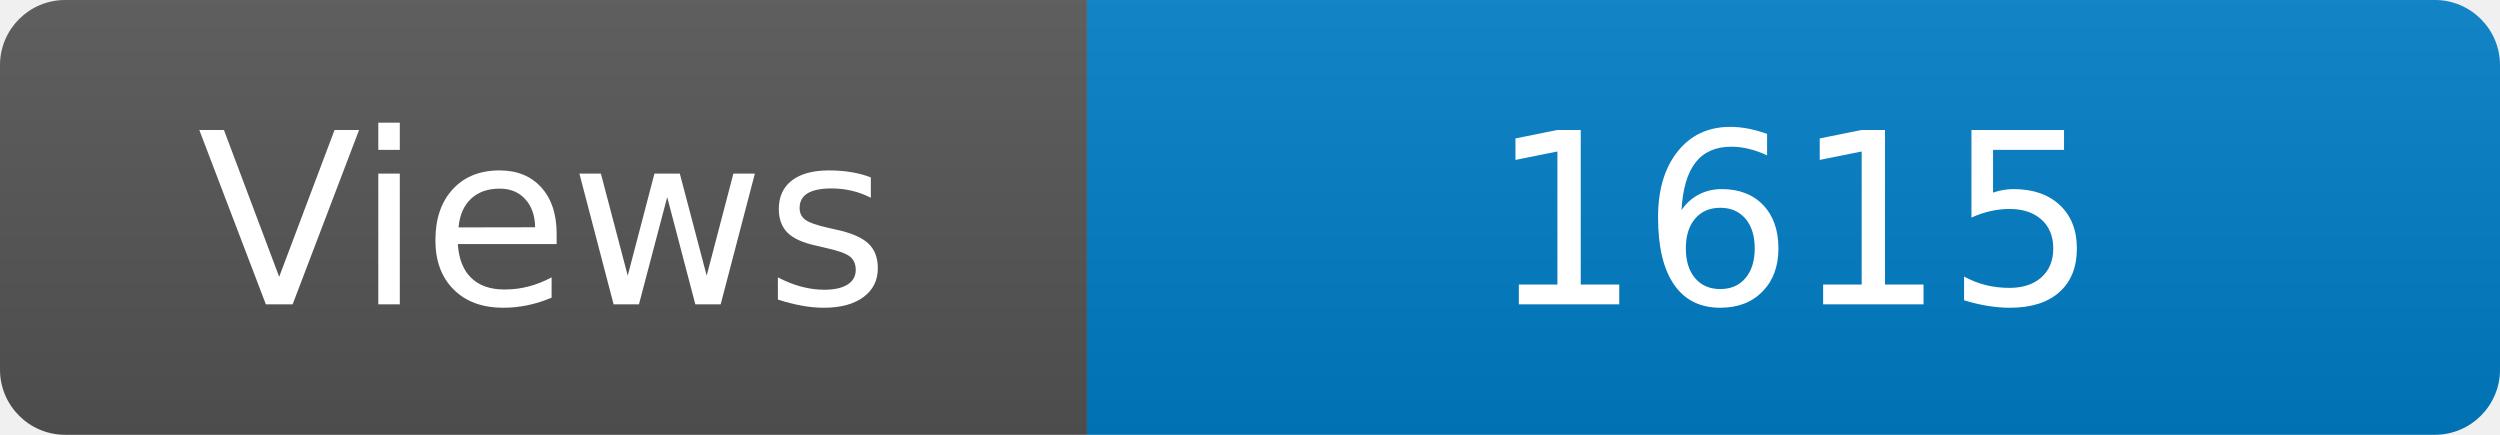
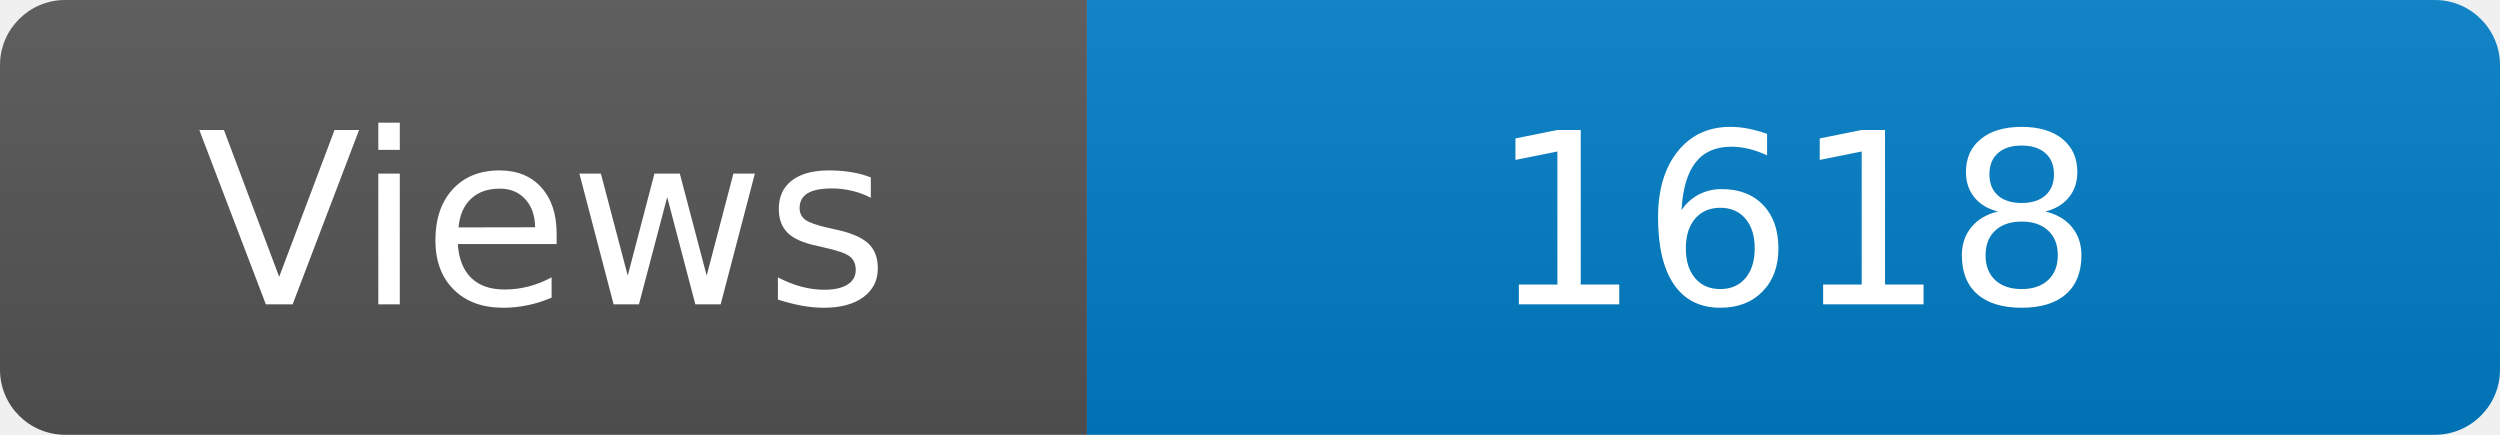
<svg xmlns="http://www.w3.org/2000/svg" width="115" height="20" role="img" aria-label="Maintained?: yes">
  <linearGradient id="s" x2="0" y2="100%">
    <stop offset="0" stop-color="#bbb" stop-opacity=".1" />
    <stop offset="1" stop-opacity=".1" />
  </linearGradient>
  <clipPath id="r">
    <rect width="115" height="20" rx="3" fill="#fff" />
  </clipPath>
  <g clip-path="url(#r)">
    <rect width="50" height="20" fill="#555" />
    <rect x="50" width="160" height="20" fill="#007ec6" />
    <rect width="115" height="20" fill="url(#s)" />
  </g>
  <g fill="#fff" text-anchor="middle" font-family="Verdana,Geneva,DejaVu Sans,sans-serif" font-size="110">
    <text x="250" y="140" transform="scale(.1)" fill="#fff">Views</text>
-     <text x="825" y="140" transform="scale(.1)" fill="#fff">1615</text>
+     <text x="825" y="140" transform="scale(.1)" fill="#fff">1618</text>
  </g>
</svg>
